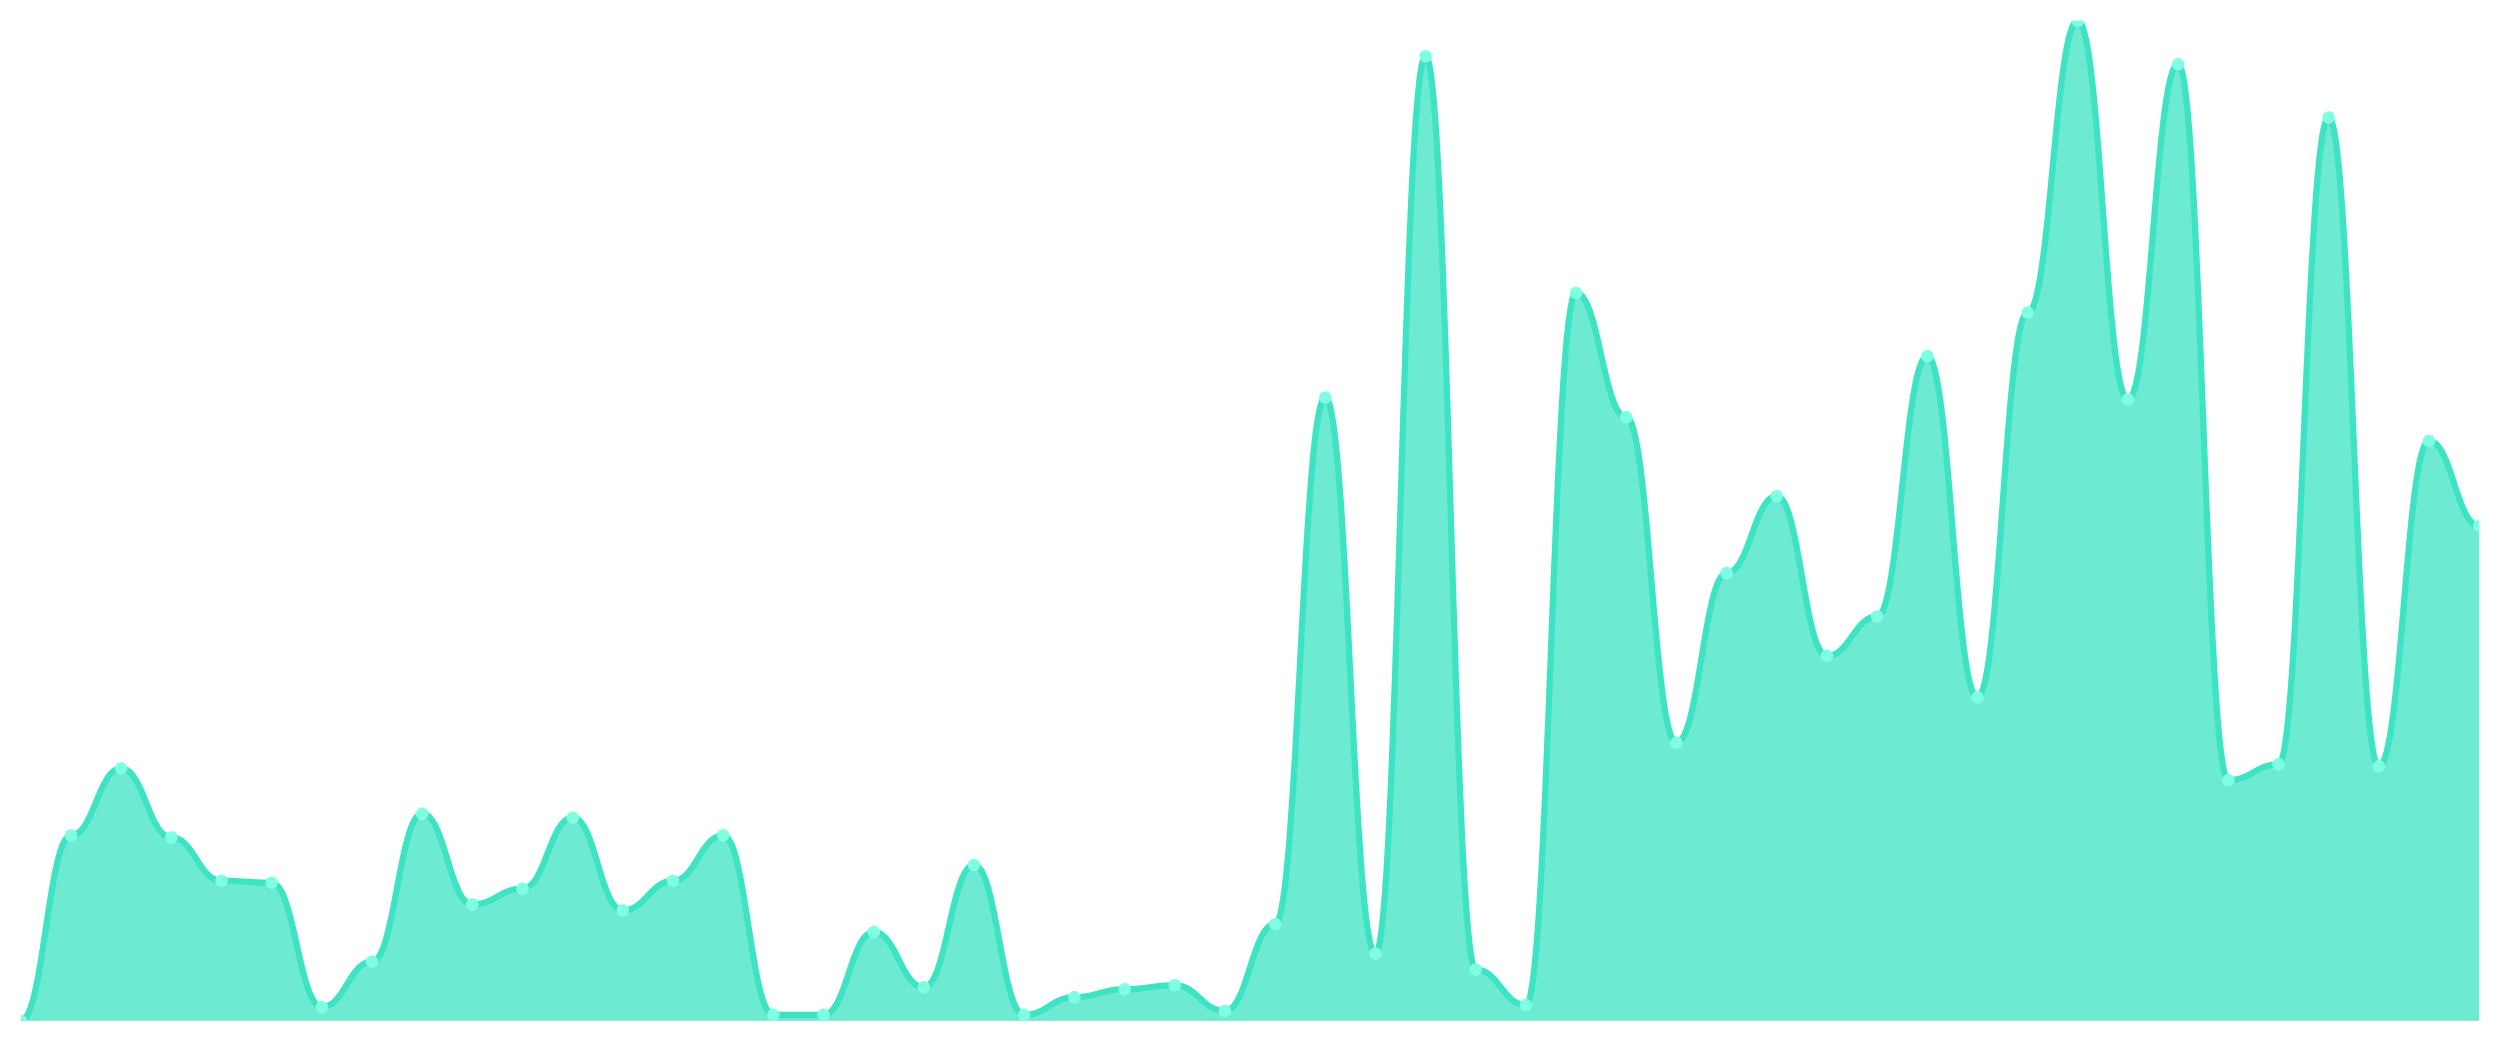
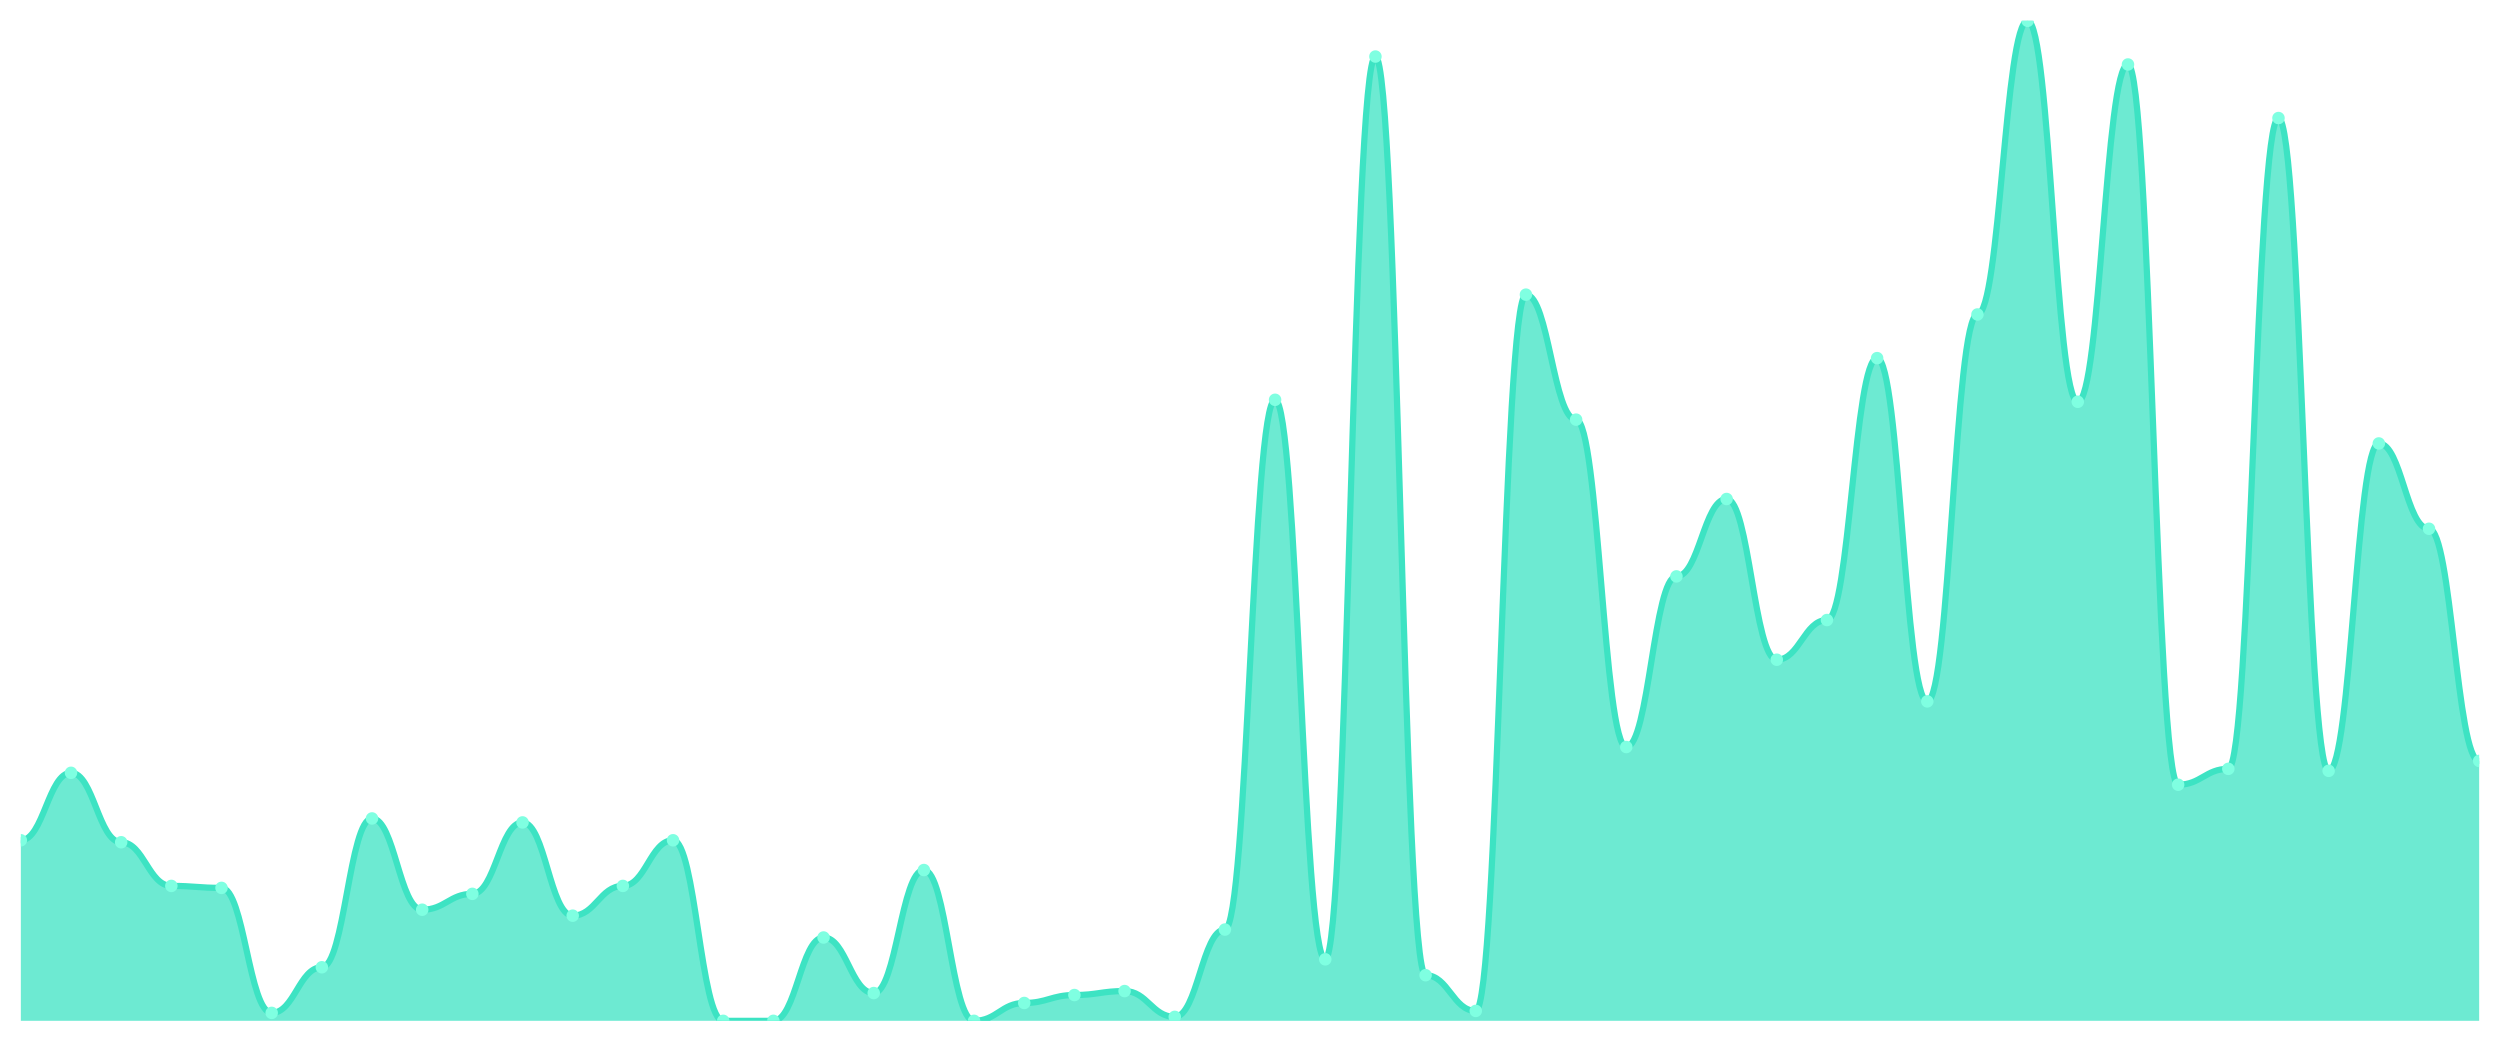
<svg xmlns="http://www.w3.org/2000/svg" viewBox="0 0 1200 500" width="1200" height="500">
  <defs>
    <clipPath id="c">
      <rect x="10" y="10" width="1180" height="480" />
    </clipPath>
  </defs>
  <rect width="1200" height="500" fill="none" />
  <g clip-path="url(#c)">
-     <path d="M 10,490 L 10,490 C 20.837,490 23.245,401.006 34.082,401.006 C 44.918,401.006 47.327,368.817 58.163,368.817 C 69,368.817 71.408,401.953 82.245,401.953 C 93.082,401.953 95.49,422.781 106.327,422.781 C 117.163,422.781 119.571,423.728 130.408,423.728 C 141.245,423.728 143.653,483.373 154.49,483.373 C 165.327,483.373 167.735,461.598 178.571,461.598 C 189.408,461.598 191.816,390.592 202.653,390.592 C 213.49,390.592 215.898,434.142 226.735,434.142 C 237.571,434.142 239.98,426.568 250.816,426.568 C 261.653,426.568 264.061,392.485 274.898,392.485 C 285.735,392.485 288.143,436.982 298.98,436.982 C 309.816,436.982 312.224,422.781 323.061,422.781 C 333.898,422.781 336.306,401.006 347.143,401.006 C 357.98,401.006 360.388,487.16 371.224,487.16 C 382.061,487.16 384.469,487.16 395.306,487.16 C 406.143,487.16 408.551,447.396 419.388,447.396 C 430.224,447.396 432.633,473.905 443.469,473.905 C 454.306,473.905 456.714,415.207 467.551,415.207 C 478.388,415.207 480.796,487.16 491.633,487.16 C 502.469,487.16 504.878,478.639 515.714,478.639 C 526.551,478.639 528.959,474.852 539.796,474.852 C 550.633,474.852 553.041,472.959 563.878,472.959 C 574.714,472.959 577.122,485.266 587.959,485.266 C 598.796,485.266 601.204,443.609 612.041,443.609 C 622.878,443.609 625.286,190.828 636.122,190.828 C 646.959,190.828 649.367,457.811 660.204,457.811 C 671.041,457.811 673.449,27.041 684.286,27.041 C 695.122,27.041 697.531,465.385 708.367,465.385 C 719.204,465.385 721.612,482.426 732.449,482.426 C 743.286,482.426 745.694,140.651 756.531,140.651 C 767.367,140.651 769.776,200.296 780.612,200.296 C 791.449,200.296 793.857,356.509 804.694,356.509 C 815.531,356.509 817.939,275.089 828.776,275.089 C 839.612,275.089 842.02,238.166 852.857,238.166 C 863.694,238.166 866.102,314.852 876.939,314.852 C 887.776,314.852 890.184,295.917 901.02,295.917 C 911.857,295.917 914.265,170.947 925.102,170.947 C 935.939,170.947 938.347,334.734 949.184,334.734 C 960.02,334.734 962.429,150.118 973.265,150.118 C 984.102,150.118 986.51,10 997.347,10 C 1008.184,10 1010.592,191.775 1021.429,191.775 C 1032.265,191.775 1034.673,30.828 1045.51,30.828 C 1056.347,30.828 1058.755,374.497 1069.592,374.497 C 1080.429,374.497 1082.837,366.923 1093.673,366.923 C 1104.51,366.923 1106.918,56.391 1117.755,56.391 C 1128.592,56.391 1131,367.87 1141.837,367.87 C 1152.673,367.87 1155.082,211.657 1165.918,211.657 C 1176.755,211.657 1179.163,252.367 1190,252.367 L 1190,490 Z" fill="rgba(61,227,195,0.75)" />
-     <path d="M 10,490 C 20.837,490 23.245,401.006 34.082,401.006 C 44.918,401.006 47.327,368.817 58.163,368.817 C 69,368.817 71.408,401.953 82.245,401.953 C 93.082,401.953 95.49,422.781 106.327,422.781 C 117.163,422.781 119.571,423.728 130.408,423.728 C 141.245,423.728 143.653,483.373 154.49,483.373 C 165.327,483.373 167.735,461.598 178.571,461.598 C 189.408,461.598 191.816,390.592 202.653,390.592 C 213.49,390.592 215.898,434.142 226.735,434.142 C 237.571,434.142 239.98,426.568 250.816,426.568 C 261.653,426.568 264.061,392.485 274.898,392.485 C 285.735,392.485 288.143,436.982 298.98,436.982 C 309.816,436.982 312.224,422.781 323.061,422.781 C 333.898,422.781 336.306,401.006 347.143,401.006 C 357.98,401.006 360.388,487.16 371.224,487.16 C 382.061,487.16 384.469,487.16 395.306,487.16 C 406.143,487.16 408.551,447.396 419.388,447.396 C 430.224,447.396 432.633,473.905 443.469,473.905 C 454.306,473.905 456.714,415.207 467.551,415.207 C 478.388,415.207 480.796,487.16 491.633,487.16 C 502.469,487.16 504.878,478.639 515.714,478.639 C 526.551,478.639 528.959,474.852 539.796,474.852 C 550.633,474.852 553.041,472.959 563.878,472.959 C 574.714,472.959 577.122,485.266 587.959,485.266 C 598.796,485.266 601.204,443.609 612.041,443.609 C 622.878,443.609 625.286,190.828 636.122,190.828 C 646.959,190.828 649.367,457.811 660.204,457.811 C 671.041,457.811 673.449,27.041 684.286,27.041 C 695.122,27.041 697.531,465.385 708.367,465.385 C 719.204,465.385 721.612,482.426 732.449,482.426 C 743.286,482.426 745.694,140.651 756.531,140.651 C 767.367,140.651 769.776,200.296 780.612,200.296 C 791.449,200.296 793.857,356.509 804.694,356.509 C 815.531,356.509 817.939,275.089 828.776,275.089 C 839.612,275.089 842.02,238.166 852.857,238.166 C 863.694,238.166 866.102,314.852 876.939,314.852 C 887.776,314.852 890.184,295.917 901.02,295.917 C 911.857,295.917 914.265,170.947 925.102,170.947 C 935.939,170.947 938.347,334.734 949.184,334.734 C 960.02,334.734 962.429,150.118 973.265,150.118 C 984.102,150.118 986.51,10 997.347,10 C 1008.184,10 1010.592,191.775 1021.429,191.775 C 1032.265,191.775 1034.673,30.828 1045.51,30.828 C 1056.347,30.828 1058.755,374.497 1069.592,374.497 C 1080.429,374.497 1082.837,366.923 1093.673,366.923 C 1104.51,366.923 1106.918,56.391 1117.755,56.391 C 1128.592,56.391 1131,367.87 1141.837,367.87 C 1152.673,367.87 1155.082,211.657 1165.918,211.657 C 1176.755,211.657 1179.163,252.367 1190,252.367" fill="none" stroke="#3de3c3" stroke-width="3" stroke-linecap="round" stroke-linejoin="round" />
-     <circle cx="10" cy="490" r="3" fill="#7fffe1" />
-     <circle cx="34.082" cy="401.006" r="3" fill="#7fffe1" />
-     <circle cx="58.163" cy="368.817" r="3" fill="#7fffe1" />
-     <circle cx="82.245" cy="401.953" r="3" fill="#7fffe1" />
-     <circle cx="106.327" cy="422.781" r="3" fill="#7fffe1" />
-     <circle cx="130.408" cy="423.728" r="3" fill="#7fffe1" />
-     <circle cx="154.49" cy="483.373" r="3" fill="#7fffe1" />
-     <circle cx="178.571" cy="461.598" r="3" fill="#7fffe1" />
-     <circle cx="202.653" cy="390.592" r="3" fill="#7fffe1" />
-     <circle cx="226.735" cy="434.142" r="3" fill="#7fffe1" />
-     <circle cx="250.816" cy="426.568" r="3" fill="#7fffe1" />
-     <circle cx="274.898" cy="392.485" r="3" fill="#7fffe1" />
-     <circle cx="298.98" cy="436.982" r="3" fill="#7fffe1" />
-     <circle cx="323.061" cy="422.781" r="3" fill="#7fffe1" />
-     <circle cx="347.143" cy="401.006" r="3" fill="#7fffe1" />
-     <circle cx="371.224" cy="487.16" r="3" fill="#7fffe1" />
-     <circle cx="395.306" cy="487.16" r="3" fill="#7fffe1" />
-     <circle cx="419.388" cy="447.396" r="3" fill="#7fffe1" />
-     <circle cx="443.469" cy="473.905" r="3" fill="#7fffe1" />
-     <circle cx="467.551" cy="415.207" r="3" fill="#7fffe1" />
-     <circle cx="491.633" cy="487.16" r="3" fill="#7fffe1" />
-     <circle cx="515.714" cy="478.639" r="3" fill="#7fffe1" />
-     <circle cx="539.796" cy="474.852" r="3" fill="#7fffe1" />
-     <circle cx="563.878" cy="472.959" r="3" fill="#7fffe1" />
-     <circle cx="587.959" cy="485.266" r="3" fill="#7fffe1" />
-     <circle cx="612.041" cy="443.609" r="3" fill="#7fffe1" />
-     <circle cx="636.122" cy="190.828" r="3" fill="#7fffe1" />
-     <circle cx="660.204" cy="457.811" r="3" fill="#7fffe1" />
-     <circle cx="684.286" cy="27.041" r="3" fill="#7fffe1" />
-     <circle cx="708.367" cy="465.385" r="3" fill="#7fffe1" />
-     <circle cx="732.449" cy="482.426" r="3" fill="#7fffe1" />
-     <circle cx="756.531" cy="140.651" r="3" fill="#7fffe1" />
-     <circle cx="780.612" cy="200.296" r="3" fill="#7fffe1" />
-     <circle cx="804.694" cy="356.509" r="3" fill="#7fffe1" />
-     <circle cx="828.776" cy="275.089" r="3" fill="#7fffe1" />
-     <circle cx="852.857" cy="238.166" r="3" fill="#7fffe1" />
-     <circle cx="876.939" cy="314.852" r="3" fill="#7fffe1" />
-     <circle cx="901.02" cy="295.917" r="3" fill="#7fffe1" />
-     <circle cx="925.102" cy="170.947" r="3" fill="#7fffe1" />
-     <circle cx="949.184" cy="334.734" r="3" fill="#7fffe1" />
-     <circle cx="973.265" cy="150.118" r="3" fill="#7fffe1" />
-     <circle cx="997.347" cy="10" r="3" fill="#7fffe1" />
-     <circle cx="1021.429" cy="191.775" r="3" fill="#7fffe1" />
-     <circle cx="1045.51" cy="30.828" r="3" fill="#7fffe1" />
-     <circle cx="1069.592" cy="374.497" r="3" fill="#7fffe1" />
-     <circle cx="1093.673" cy="366.923" r="3" fill="#7fffe1" />
-     <circle cx="1117.755" cy="56.391" r="3" fill="#7fffe1" />
-     <circle cx="1141.837" cy="367.87" r="3" fill="#7fffe1" />
-     <circle cx="1165.918" cy="211.657" r="3" fill="#7fffe1" />
-     <circle cx="1190" cy="252.367" r="3" fill="#7fffe1" />
+     <path d="M 10,490 L 10,403.333 C 20.837,403.333 23.245,370.952 34.082,370.952 C 44.918,370.952 47.327,404.286 58.163,404.286 C 69,404.286 71.408,425.238 82.245,425.238 C 93.082,425.238 95.49,426.19 106.327,426.19 C 117.163,426.19 119.571,486.19 130.408,486.19 C 141.245,486.19 143.653,464.286 154.49,464.286 C 165.327,464.286 167.735,392.857 178.571,392.857 C 189.408,392.857 191.816,436.667 202.653,436.667 C 213.49,436.667 215.898,429.048 226.735,429.048 C 237.571,429.048 239.98,394.762 250.816,394.762 C 261.653,394.762 264.061,439.524 274.898,439.524 C 285.735,439.524 288.143,425.238 298.98,425.238 C 309.816,425.238 312.224,403.333 323.061,403.333 C 333.898,403.333 336.306,490 347.143,490 C 357.98,490 360.388,490 371.224,490 C 382.061,490 384.469,450 395.306,450 C 406.143,450 408.551,476.667 419.388,476.667 C 430.224,476.667 432.633,417.619 443.469,417.619 C 454.306,417.619 456.714,490 467.551,490 C 478.388,490 480.796,481.429 491.633,481.429 C 502.469,481.429 504.878,477.619 515.714,477.619 C 526.551,477.619 528.959,475.714 539.796,475.714 C 550.633,475.714 553.041,488.095 563.878,488.095 C 574.714,488.095 577.122,446.19 587.959,446.19 C 598.796,446.19 601.204,191.905 612.041,191.905 C 622.878,191.905 625.286,460.476 636.122,460.476 C 646.959,460.476 649.367,27.143 660.204,27.143 C 671.041,27.143 673.449,468.095 684.286,468.095 C 695.122,468.095 697.531,485.238 708.367,485.238 C 719.204,485.238 721.612,141.429 732.449,141.429 C 743.286,141.429 745.694,201.429 756.531,201.429 C 767.367,201.429 769.776,358.571 780.612,358.571 C 791.449,358.571 793.857,276.667 804.694,276.667 C 815.531,276.667 817.939,239.524 828.776,239.524 C 839.612,239.524 842.02,316.667 852.857,316.667 C 863.694,316.667 866.102,297.619 876.939,297.619 C 887.776,297.619 890.184,171.905 901.02,171.905 C 911.857,171.905 914.265,336.667 925.102,336.667 C 935.939,336.667 938.347,150.952 949.184,150.952 C 960.02,150.952 962.429,10 973.265,10 C 984.102,10 986.51,192.857 997.347,192.857 C 1008.184,192.857 1010.592,30.952 1021.429,30.952 C 1032.265,30.952 1034.673,376.667 1045.51,376.667 C 1056.347,376.667 1058.755,369.048 1069.592,369.048 C 1080.429,369.048 1082.837,56.667 1093.673,56.667 C 1104.51,56.667 1106.918,370 1117.755,370 C 1128.592,370 1131,212.857 1141.837,212.857 C 1152.673,212.857 1155.082,253.81 1165.918,253.81 C 1176.755,253.81 1179.163,365.238 1190,365.238 L 1190,490 Z" fill="rgba(61,227,195,0.75)" />
+     <path d="M 10,403.333 C 20.837,403.333 23.245,370.952 34.082,370.952 C 44.918,370.952 47.327,404.286 58.163,404.286 C 69,404.286 71.408,425.238 82.245,425.238 C 93.082,425.238 95.49,426.19 106.327,426.19 C 117.163,426.19 119.571,486.19 130.408,486.19 C 141.245,486.19 143.653,464.286 154.49,464.286 C 165.327,464.286 167.735,392.857 178.571,392.857 C 189.408,392.857 191.816,436.667 202.653,436.667 C 213.49,436.667 215.898,429.048 226.735,429.048 C 237.571,429.048 239.98,394.762 250.816,394.762 C 261.653,394.762 264.061,439.524 274.898,439.524 C 285.735,439.524 288.143,425.238 298.98,425.238 C 309.816,425.238 312.224,403.333 323.061,403.333 C 333.898,403.333 336.306,490 347.143,490 C 357.98,490 360.388,490 371.224,490 C 382.061,490 384.469,450 395.306,450 C 406.143,450 408.551,476.667 419.388,476.667 C 430.224,476.667 432.633,417.619 443.469,417.619 C 454.306,417.619 456.714,490 467.551,490 C 478.388,490 480.796,481.429 491.633,481.429 C 502.469,481.429 504.878,477.619 515.714,477.619 C 526.551,477.619 528.959,475.714 539.796,475.714 C 550.633,475.714 553.041,488.095 563.878,488.095 C 574.714,488.095 577.122,446.19 587.959,446.19 C 598.796,446.19 601.204,191.905 612.041,191.905 C 622.878,191.905 625.286,460.476 636.122,460.476 C 646.959,460.476 649.367,27.143 660.204,27.143 C 671.041,27.143 673.449,468.095 684.286,468.095 C 695.122,468.095 697.531,485.238 708.367,485.238 C 719.204,485.238 721.612,141.429 732.449,141.429 C 743.286,141.429 745.694,201.429 756.531,201.429 C 767.367,201.429 769.776,358.571 780.612,358.571 C 791.449,358.571 793.857,276.667 804.694,276.667 C 815.531,276.667 817.939,239.524 828.776,239.524 C 839.612,239.524 842.02,316.667 852.857,316.667 C 863.694,316.667 866.102,297.619 876.939,297.619 C 887.776,297.619 890.184,171.905 901.02,171.905 C 911.857,171.905 914.265,336.667 925.102,336.667 C 935.939,336.667 938.347,150.952 949.184,150.952 C 960.02,150.952 962.429,10 973.265,10 C 984.102,10 986.51,192.857 997.347,192.857 C 1008.184,192.857 1010.592,30.952 1021.429,30.952 C 1032.265,30.952 1034.673,376.667 1045.51,376.667 C 1056.347,376.667 1058.755,369.048 1069.592,369.048 C 1080.429,369.048 1082.837,56.667 1093.673,56.667 C 1104.51,56.667 1106.918,370 1117.755,370 C 1128.592,370 1131,212.857 1141.837,212.857 C 1152.673,212.857 1155.082,253.81 1165.918,253.81 C 1176.755,253.81 1179.163,365.238 1190,365.238" fill="none" stroke="#3de3c3" stroke-width="3" stroke-linecap="round" stroke-linejoin="round" />
+     <circle cx="10" cy="403.333" r="3" fill="#7fffe1" />
+     <circle cx="34.082" cy="370.952" r="3" fill="#7fffe1" />
+     <circle cx="58.163" cy="404.286" r="3" fill="#7fffe1" />
+     <circle cx="82.245" cy="425.238" r="3" fill="#7fffe1" />
+     <circle cx="106.327" cy="426.19" r="3" fill="#7fffe1" />
+     <circle cx="130.408" cy="486.19" r="3" fill="#7fffe1" />
+     <circle cx="154.49" cy="464.286" r="3" fill="#7fffe1" />
+     <circle cx="178.571" cy="392.857" r="3" fill="#7fffe1" />
+     <circle cx="202.653" cy="436.667" r="3" fill="#7fffe1" />
+     <circle cx="226.735" cy="429.048" r="3" fill="#7fffe1" />
+     <circle cx="250.816" cy="394.762" r="3" fill="#7fffe1" />
+     <circle cx="274.898" cy="439.524" r="3" fill="#7fffe1" />
+     <circle cx="298.98" cy="425.238" r="3" fill="#7fffe1" />
+     <circle cx="323.061" cy="403.333" r="3" fill="#7fffe1" />
+     <circle cx="347.143" cy="490" r="3" fill="#7fffe1" />
+     <circle cx="371.224" cy="490" r="3" fill="#7fffe1" />
+     <circle cx="395.306" cy="450" r="3" fill="#7fffe1" />
+     <circle cx="419.388" cy="476.667" r="3" fill="#7fffe1" />
+     <circle cx="443.469" cy="417.619" r="3" fill="#7fffe1" />
+     <circle cx="467.551" cy="490" r="3" fill="#7fffe1" />
+     <circle cx="491.633" cy="481.429" r="3" fill="#7fffe1" />
+     <circle cx="515.714" cy="477.619" r="3" fill="#7fffe1" />
+     <circle cx="539.796" cy="475.714" r="3" fill="#7fffe1" />
+     <circle cx="563.878" cy="488.095" r="3" fill="#7fffe1" />
+     <circle cx="587.959" cy="446.19" r="3" fill="#7fffe1" />
+     <circle cx="612.041" cy="191.905" r="3" fill="#7fffe1" />
+     <circle cx="636.122" cy="460.476" r="3" fill="#7fffe1" />
+     <circle cx="660.204" cy="27.143" r="3" fill="#7fffe1" />
+     <circle cx="684.286" cy="468.095" r="3" fill="#7fffe1" />
+     <circle cx="708.367" cy="485.238" r="3" fill="#7fffe1" />
+     <circle cx="732.449" cy="141.429" r="3" fill="#7fffe1" />
+     <circle cx="756.531" cy="201.429" r="3" fill="#7fffe1" />
+     <circle cx="780.612" cy="358.571" r="3" fill="#7fffe1" />
+     <circle cx="804.694" cy="276.667" r="3" fill="#7fffe1" />
+     <circle cx="828.776" cy="239.524" r="3" fill="#7fffe1" />
+     <circle cx="852.857" cy="316.667" r="3" fill="#7fffe1" />
+     <circle cx="876.939" cy="297.619" r="3" fill="#7fffe1" />
+     <circle cx="901.02" cy="171.905" r="3" fill="#7fffe1" />
+     <circle cx="925.102" cy="336.667" r="3" fill="#7fffe1" />
+     <circle cx="949.184" cy="150.952" r="3" fill="#7fffe1" />
+     <circle cx="973.265" cy="10" r="3" fill="#7fffe1" />
+     <circle cx="997.347" cy="192.857" r="3" fill="#7fffe1" />
+     <circle cx="1021.429" cy="30.952" r="3" fill="#7fffe1" />
+     <circle cx="1045.51" cy="376.667" r="3" fill="#7fffe1" />
+     <circle cx="1069.592" cy="369.048" r="3" fill="#7fffe1" />
+     <circle cx="1093.673" cy="56.667" r="3" fill="#7fffe1" />
+     <circle cx="1117.755" cy="370" r="3" fill="#7fffe1" />
+     <circle cx="1141.837" cy="212.857" r="3" fill="#7fffe1" />
+     <circle cx="1165.918" cy="253.81" r="3" fill="#7fffe1" />
+     <circle cx="1190" cy="365.238" r="3" fill="#7fffe1" />
  </g>
</svg>
